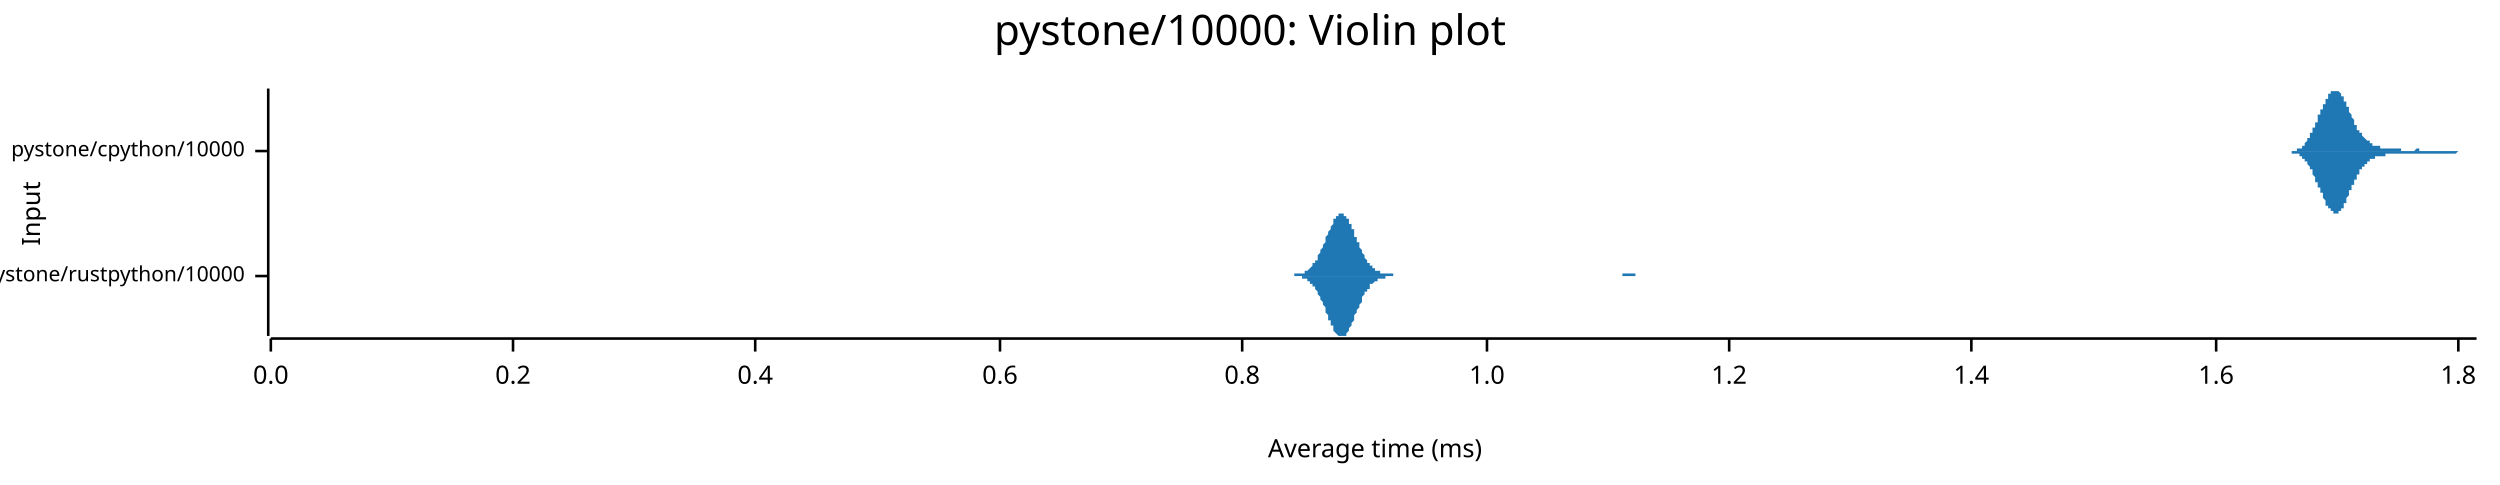
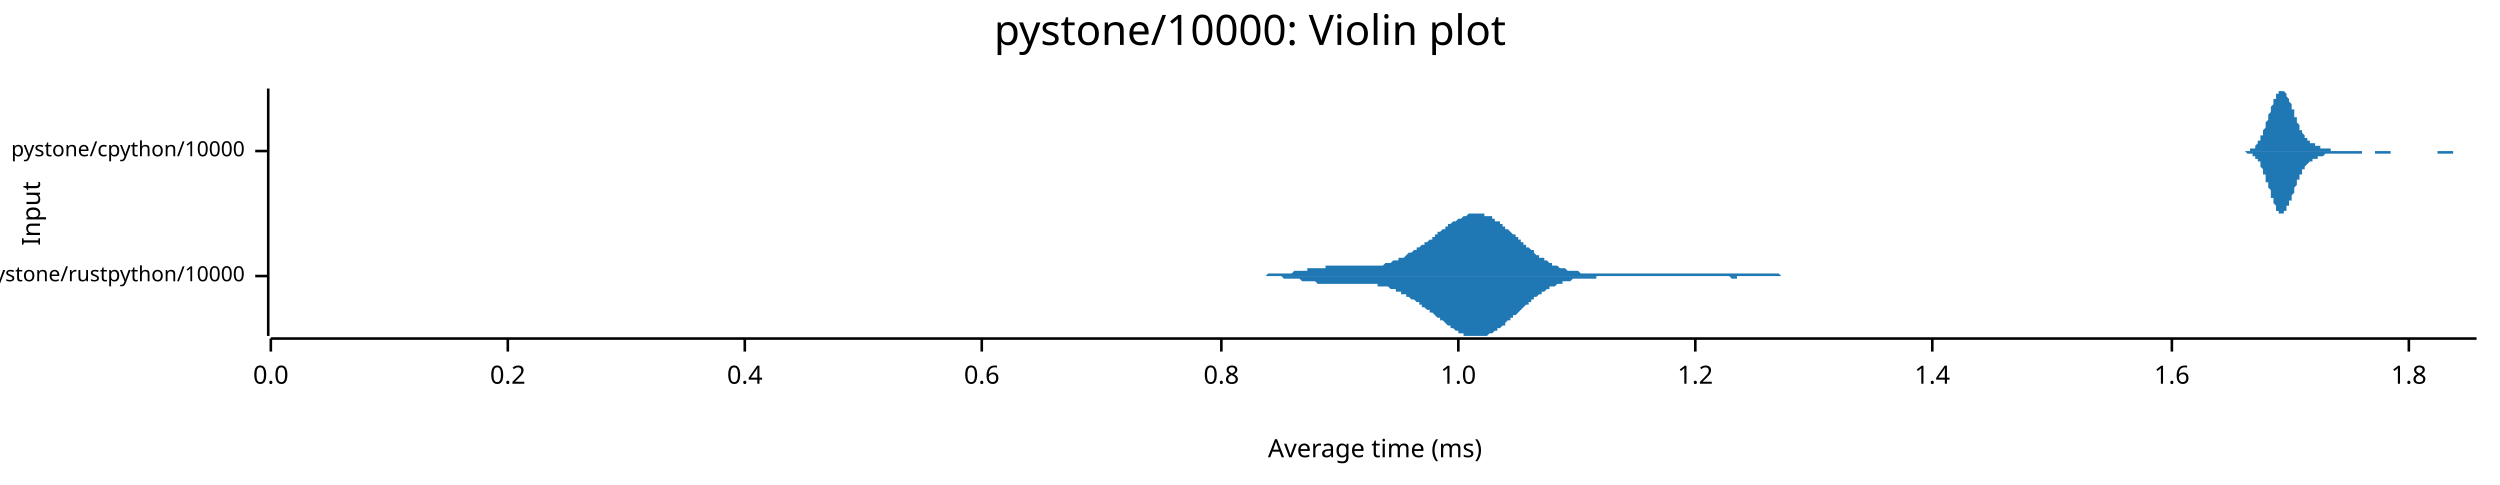
<svg xmlns="http://www.w3.org/2000/svg" width="960" height="186" viewBox="0 0 960 186">
  <text x="480" y="5" dy="0.76em" text-anchor="middle" font-family="sans-serif" font-size="16.129" opacity="1" fill="#000000">
pystone/10000: Violin plot
</text>
  <text x="8" y="82" dy="0.76em" text-anchor="middle" font-family="sans-serif" font-size="9.677" opacity="1" fill="#000000" transform="rotate(270, 8, 82)">
Input
</text>
  <text x="528" y="178" dy="-0.5ex" text-anchor="middle" font-family="sans-serif" font-size="9.677" opacity="1" fill="#000000">
Average time (ms)
</text>
  <polyline fill="none" opacity="1" stroke="#000000" stroke-width="1" points="103,34 103,129 " />
  <text x="94" y="106" dy="0.5ex" text-anchor="end" font-family="sans-serif" font-size="8.065" opacity="1" fill="#000000">
pystone/rustpython/10000
</text>
  <polyline fill="none" opacity="1" stroke="#000000" stroke-width="1" points="98,106 103,106 " />
  <text x="94" y="58" dy="0.5ex" text-anchor="end" font-family="sans-serif" font-size="8.065" opacity="1" fill="#000000">
pystone/cpython/10000
</text>
  <polyline fill="none" opacity="1" stroke="#000000" stroke-width="1" points="98,58 103,58 " />
  <polyline fill="none" opacity="1" stroke="#000000" stroke-width="1" points="104,130 951,130 " />
  <text x="104" y="140" dy="0.76em" text-anchor="middle" font-family="sans-serif" font-size="9.677" opacity="1" fill="#000000">
0.0
</text>
  <polyline fill="none" opacity="1" stroke="#000000" stroke-width="1" points="104,130 104,135 " />
-   <text x="197" y="140" dy="0.76em" text-anchor="middle" font-family="sans-serif" font-size="9.677" opacity="1" fill="#000000">
+   <text x="195" y="140" dy="0.76em" text-anchor="middle" font-family="sans-serif" font-size="9.677" opacity="1" fill="#000000">
0.2
</text>
-   <polyline fill="none" opacity="1" stroke="#000000" stroke-width="1" points="197,130 197,135 " />
-   <text x="290" y="140" dy="0.76em" text-anchor="middle" font-family="sans-serif" font-size="9.677" opacity="1" fill="#000000">
+   <polyline fill="none" opacity="1" stroke="#000000" stroke-width="1" points="195,130 195,135 " />
+   <text x="286" y="140" dy="0.76em" text-anchor="middle" font-family="sans-serif" font-size="9.677" opacity="1" fill="#000000">
0.4
</text>
-   <polyline fill="none" opacity="1" stroke="#000000" stroke-width="1" points="290,130 290,135 " />
-   <text x="384" y="140" dy="0.76em" text-anchor="middle" font-family="sans-serif" font-size="9.677" opacity="1" fill="#000000">
+   <polyline fill="none" opacity="1" stroke="#000000" stroke-width="1" points="286,130 286,135 " />
+   <text x="377" y="140" dy="0.76em" text-anchor="middle" font-family="sans-serif" font-size="9.677" opacity="1" fill="#000000">
0.6
</text>
-   <polyline fill="none" opacity="1" stroke="#000000" stroke-width="1" points="384,130 384,135 " />
-   <text x="477" y="140" dy="0.76em" text-anchor="middle" font-family="sans-serif" font-size="9.677" opacity="1" fill="#000000">
+   <polyline fill="none" opacity="1" stroke="#000000" stroke-width="1" points="377,130 377,135 " />
+   <text x="469" y="140" dy="0.76em" text-anchor="middle" font-family="sans-serif" font-size="9.677" opacity="1" fill="#000000">
0.8
</text>
-   <polyline fill="none" opacity="1" stroke="#000000" stroke-width="1" points="477,130 477,135 " />
-   <text x="571" y="140" dy="0.76em" text-anchor="middle" font-family="sans-serif" font-size="9.677" opacity="1" fill="#000000">
+   <polyline fill="none" opacity="1" stroke="#000000" stroke-width="1" points="469,130 469,135 " />
+   <text x="560" y="140" dy="0.76em" text-anchor="middle" font-family="sans-serif" font-size="9.677" opacity="1" fill="#000000">
1.0
</text>
-   <polyline fill="none" opacity="1" stroke="#000000" stroke-width="1" points="571,130 571,135 " />
-   <text x="664" y="140" dy="0.76em" text-anchor="middle" font-family="sans-serif" font-size="9.677" opacity="1" fill="#000000">
+   <polyline fill="none" opacity="1" stroke="#000000" stroke-width="1" points="560,130 560,135 " />
+   <text x="651" y="140" dy="0.76em" text-anchor="middle" font-family="sans-serif" font-size="9.677" opacity="1" fill="#000000">
1.2
</text>
-   <polyline fill="none" opacity="1" stroke="#000000" stroke-width="1" points="664,130 664,135 " />
-   <text x="757" y="140" dy="0.76em" text-anchor="middle" font-family="sans-serif" font-size="9.677" opacity="1" fill="#000000">
+   <polyline fill="none" opacity="1" stroke="#000000" stroke-width="1" points="651,130 651,135 " />
+   <text x="742" y="140" dy="0.76em" text-anchor="middle" font-family="sans-serif" font-size="9.677" opacity="1" fill="#000000">
1.4
</text>
-   <polyline fill="none" opacity="1" stroke="#000000" stroke-width="1" points="757,130 757,135 " />
-   <text x="851" y="140" dy="0.76em" text-anchor="middle" font-family="sans-serif" font-size="9.677" opacity="1" fill="#000000">
+   <polyline fill="none" opacity="1" stroke="#000000" stroke-width="1" points="742,130 742,135 " />
+   <text x="834" y="140" dy="0.76em" text-anchor="middle" font-family="sans-serif" font-size="9.677" opacity="1" fill="#000000">
1.6
</text>
-   <polyline fill="none" opacity="1" stroke="#000000" stroke-width="1" points="851,130 851,135 " />
-   <text x="944" y="140" dy="0.76em" text-anchor="middle" font-family="sans-serif" font-size="9.677" opacity="1" fill="#000000">
+   <polyline fill="none" opacity="1" stroke="#000000" stroke-width="1" points="834,130 834,135 " />
+   <text x="925" y="140" dy="0.76em" text-anchor="middle" font-family="sans-serif" font-size="9.677" opacity="1" fill="#000000">
1.8
</text>
-   <polyline fill="none" opacity="1" stroke="#000000" stroke-width="1" points="944,130 944,135 " />
-   <polygon opacity="1" fill="#1F78B4" points="491,106 491,106 492,106 492,106 492,106 492,106 493,106 493,106 493,106 494,106 494,106 494,106 495,106 495,106 495,106 495,106 496,106 496,106 496,106 497,106 497,106 497,105 498,105 498,105 498,105 498,105 499,105 499,105 499,105 500,105 500,105 500,105 500,105 501,105 501,104 501,104 502,104 502,104 502,104 503,103 503,103 503,103 503,103 504,102 504,102 504,101 505,101 505,101 505,100 506,100 506,99 506,99 506,98 507,97 507,97 507,96 508,95 508,95 508,94 509,93 509,93 509,92 509,91 510,90 510,90 510,89 511,88 511,88 511,87 512,86 512,86 512,85 512,84 513,84 513,84 513,83 514,83 514,83 514,82 515,82 515,82 515,82 515,82 516,82 516,82 516,83 517,83 517,83 517,84 518,84 518,85 518,85 518,86 519,86 519,87 519,88 520,88 520,89 520,90 520,91 521,91 521,92 521,93 522,93 522,94 522,95 523,96 523,96 523,97 523,97 524,98 524,99 524,99 525,100 525,100 525,101 526,101 526,101 526,102 526,102 527,102 527,103 527,103 528,103 528,103 528,104 529,104 529,104 529,104 529,104 530,104 530,105 530,105 531,105 531,105 531,105 532,105 532,105 532,105 532,105 533,105 533,105 533,105 534,105 534,105 534,105 535,105 535,105 535,105 535,106 536,106 536,106 536,106 537,106 537,106 537,106 538,106 538,106 538,106 538,106 539,106 539,106 539,106 540,106 540,106 540,106 541,106 541,106 541,106 541,106 542,106 542,106 542,106 543,106 543,106 543,106 543,106 544,106 544,106 544,106 545,106 545,106 545,106 546,106 546,106 546,106 546,106 547,106 547,106 547,106 548,106 548,106 548,106 549,106 549,106 549,106 549,106 550,106 550,106 550,106 551,106 551,106 551,106 552,106 552,106 552,106 552,106 553,106 553,106 553,106 554,106 554,106 554,106 555,106 555,106 555,106 555,106 556,106 556,106 556,106 557,106 557,106 557,106 558,106 558,106 558,106 558,106 559,106 559,106 559,106 560,106 560,106 560,106 561,106 561,106 561,106 561,106 562,106 562,106 562,106 563,106 563,106 563,106 564,106 564,106 564,106 564,106 565,106 565,106 565,106 566,106 566,106 566,106 566,106 567,106 567,106 567,106 568,106 568,106 568,106 569,106 569,106 569,106 569,106 570,106 570,106 570,106 571,106 571,106 571,106 572,106 572,106 572,106 572,106 573,106 573,106 573,106 574,106 574,106 574,106 575,106 575,106 575,106 575,106 576,106 576,106 576,106 577,106 577,106 577,106 578,106 578,106 578,106 578,106 579,106 579,106 579,106 580,106 580,106 580,106 581,106 581,106 581,106 581,106 582,106 582,106 582,106 583,106 583,106 583,106 584,106 584,106 584,106 584,106 585,106 585,106 585,106 586,106 586,106 586,106 587,106 587,106 587,106 587,106 588,106 588,106 588,106 589,106 589,106 589,106 589,106 590,106 590,106 590,106 591,106 591,106 591,106 592,106 592,106 592,106 592,106 593,106 593,106 593,106 594,106 594,106 594,106 595,106 595,106 595,106 595,106 596,106 596,106 596,106 597,106 597,106 597,106 598,106 598,106 598,106 598,106 599,106 599,106 599,106 600,106 600,106 600,106 601,106 601,106 601,106 601,106 602,106 602,106 602,106 603,106 603,106 603,106 604,106 604,106 604,106 604,106 605,106 605,106 605,106 606,106 606,106 606,106 607,106 607,106 607,106 607,106 608,106 608,106 608,106 609,106 609,106 609,106 610,106 610,106 610,106 610,106 611,106 611,106 611,106 612,106 612,106 612,106 612,106 613,106 613,106 613,106 614,106 614,106 614,106 615,106 615,106 615,106 615,106 616,106 616,106 616,106 617,106 617,106 617,106 618,106 618,106 618,106 618,106 619,106 619,106 619,106 620,106 620,106 620,106 621,106 621,106 621,106 621,106 622,106 622,106 622,106 623,106 623,105 623,105 624,105 624,105 624,105 624,105 625,105 625,105 625,105 626,105 626,105 626,105 627,105 627,105 627,105 627,105 628,105 628,106 628,106 629,106 629,106 629,106 630,106 630,106 630,106 630,106 631,106 631,106 631,106 632,106 632,106 632,106 632,106 633,106 633,106 633,106 634,106 634,106 634,106 635,106 635,106 635,106 635,106 636,106 636,106 636,106 637,106 637,106 637,106 638,106 638,106 638,106 638,106 639,106 639,106 639,106 640,106 640,106 640,106 491,106 " />
-   <polygon opacity="1" fill="#1F78B4" points="491,106 491,106 492,106 492,106 492,106 492,106 493,106 493,106 493,106 494,106 494,106 494,106 495,106 495,106 495,106 495,106 496,106 496,106 496,106 497,106 497,106 497,106 498,106 498,106 498,106 498,106 499,106 499,106 499,106 500,106 500,107 500,107 500,107 501,107 501,107 501,107 502,107 502,108 502,108 503,108 503,108 503,109 503,109 504,109 504,110 504,110 505,110 505,111 505,111 506,112 506,112 506,113 506,113 507,114 507,115 507,115 508,116 508,117 508,117 509,118 509,119 509,120 509,120 510,121 510,122 510,123 511,123 511,124 511,125 512,125 512,126 512,126 512,127 513,128 513,128 513,128 514,129 514,129 514,129 515,129 515,129 515,129 515,129 516,129 516,129 516,129 517,129 517,128 517,128 518,127 518,127 518,126 518,126 519,125 519,125 519,124 520,123 520,122 520,122 520,121 521,120 521,119 521,119 522,118 522,117 522,117 523,116 523,115 523,115 523,114 524,113 524,113 524,112 525,112 525,111 525,111 526,111 526,110 526,110 526,109 527,109 527,109 527,109 528,108 528,108 528,108 529,108 529,108 529,107 529,107 530,107 530,107 530,107 531,107 531,107 531,107 532,107 532,106 532,106 532,106 533,106 533,106 533,106 534,106 534,106 534,106 535,106 535,106 535,106 535,106 536,106 536,106 536,106 537,106 537,106 537,106 538,106 538,106 538,106 538,106 539,106 539,106 539,106 540,106 540,106 540,106 541,106 541,106 541,106 541,106 542,106 542,106 542,106 543,106 543,106 543,106 543,106 544,106 544,106 544,106 545,106 545,106 545,106 546,106 546,106 546,106 546,106 547,106 547,106 547,106 548,106 548,106 548,106 549,106 549,106 549,106 549,106 550,106 550,106 550,106 551,106 551,106 551,106 552,106 552,106 552,106 552,106 553,106 553,106 553,106 554,106 554,106 554,106 555,106 555,106 555,106 555,106 556,106 556,106 556,106 557,106 557,106 557,106 558,106 558,106 558,106 558,106 559,106 559,106 559,106 560,106 560,106 560,106 561,106 561,106 561,106 561,106 562,106 562,106 562,106 563,106 563,106 563,106 564,106 564,106 564,106 564,106 565,106 565,106 565,106 566,106 566,106 566,106 566,106 567,106 567,106 567,106 568,106 568,106 568,106 569,106 569,106 569,106 569,106 570,106 570,106 570,106 571,106 571,106 571,106 572,106 572,106 572,106 572,106 573,106 573,106 573,106 574,106 574,106 574,106 575,106 575,106 575,106 575,106 576,106 576,106 576,106 577,106 577,106 577,106 578,106 578,106 578,106 578,106 579,106 579,106 579,106 580,106 580,106 580,106 581,106 581,106 581,106 581,106 582,106 582,106 582,106 583,106 583,106 583,106 584,106 584,106 584,106 584,106 585,106 585,106 585,106 586,106 586,106 586,106 587,106 587,106 587,106 587,106 588,106 588,106 588,106 589,106 589,106 589,106 589,106 590,106 590,106 590,106 591,106 591,106 591,106 592,106 592,106 592,106 592,106 593,106 593,106 593,106 594,106 594,106 594,106 595,106 595,106 595,106 595,106 596,106 596,106 596,106 597,106 597,106 597,106 598,106 598,106 598,106 598,106 599,106 599,106 599,106 600,106 600,106 600,106 601,106 601,106 601,106 601,106 602,106 602,106 602,106 603,106 603,106 603,106 604,106 604,106 604,106 604,106 605,106 605,106 605,106 606,106 606,106 606,106 607,106 607,106 607,106 607,106 608,106 608,106 608,106 609,106 609,106 609,106 610,106 610,106 610,106 610,106 611,106 611,106 611,106 612,106 612,106 612,106 612,106 613,106 613,106 613,106 614,106 614,106 614,106 615,106 615,106 615,106 615,106 616,106 616,106 616,106 617,106 617,106 617,106 618,106 618,106 618,106 618,106 619,106 619,106 619,106 620,106 620,106 620,106 621,106 621,106 621,106 621,106 622,106 622,106 622,106 623,106 623,106 623,106 624,106 624,106 624,106 624,106 625,106 625,106 625,106 626,106 626,106 626,106 627,106 627,106 627,106 627,106 628,106 628,106 628,106 629,106 629,106 629,106 630,106 630,106 630,106 630,106 631,106 631,106 631,106 632,106 632,106 632,106 632,106 633,106 633,106 633,106 634,106 634,106 634,106 635,106 635,106 635,106 635,106 636,106 636,106 636,106 637,106 637,106 637,106 638,106 638,106 638,106 638,106 639,106 639,106 639,106 640,106 640,106 640,106 491,106 " />
-   <polygon opacity="1" fill="#1F78B4" points="877,58 877,58 877,58 877,58 877,58 877,58 877,58 878,58 878,58 878,58 878,58 878,58 878,58 878,58 879,58 879,58 879,58 879,58 879,58 879,58 880,58 880,58 880,58 880,58 880,58 880,58 880,58 881,58 881,58 881,58 881,58 881,58 881,58 881,58 882,58 882,58 882,58 882,58 882,57 882,57 882,57 883,57 883,57 883,57 883,57 883,57 883,57 884,57 884,57 884,56 884,56 884,56 884,56 884,56 885,56 885,56 885,55 885,55 885,55 885,55 885,55 886,54 886,54 886,54 886,54 886,54 886,53 886,53 887,53 887,53 887,52 887,52 887,52 887,51 888,51 888,51 888,51 888,50 888,50 888,50 888,49 889,49 889,49 889,48 889,48 889,48 889,47 889,47 890,47 890,46 890,46 890,46 890,45 890,45 890,44 891,44 891,44 891,43 891,43 891,43 891,42 892,42 892,42 892,41 892,41 892,41 892,40 892,40 893,40 893,39 893,39 893,39 893,39 893,38 893,38 894,38 894,37 894,37 894,37 894,37 894,36 894,36 895,36 895,36 895,36 895,36 895,35 895,35 896,35 896,35 896,35 896,35 896,35 896,35 896,35 897,35 897,35 897,34 897,35 897,35 897,35 897,35 898,35 898,35 898,35 898,35 898,35 898,35 898,35 899,36 899,36 899,36 899,36 899,36 899,37 900,37 900,37 900,37 900,38 900,38 900,38 900,39 901,39 901,39 901,40 901,40 901,40 901,41 901,41 902,41 902,42 902,42 902,42 902,43 902,43 902,43 903,44 903,44 903,44 903,45 903,45 903,45 904,46 904,46 904,46 904,47 904,47 904,47 904,48 905,48 905,48 905,49 905,49 905,49 905,49 905,50 906,50 906,50 906,50 906,51 906,51 906,51 906,51 907,51 907,52 907,52 907,52 907,52 907,52 908,53 908,53 908,53 908,53 908,53 908,53 908,53 909,54 909,54 909,54 909,54 909,54 909,54 909,54 910,54 910,55 910,55 910,55 910,55 910,55 910,55 911,55 911,55 911,55 911,55 911,56 911,56 912,56 912,56 912,56 912,56 912,56 912,56 912,56 913,56 913,56 913,56 913,56 913,56 913,56 913,56 914,56 914,57 914,57 914,57 914,57 914,57 914,57 915,57 915,57 915,57 915,57 915,57 915,57 916,57 916,57 916,57 916,57 916,57 916,57 916,57 917,57 917,57 917,57 917,57 917,57 917,57 917,57 918,57 918,57 918,57 918,57 918,57 918,57 918,57 919,57 919,57 919,57 919,57 919,57 919,57 920,57 920,57 920,57 920,57 920,57 920,57 920,57 921,57 921,57 921,57 921,57 921,57 921,57 921,57 922,57 922,57 922,57 922,57 922,58 922,58 922,58 923,58 923,58 923,58 923,58 923,58 923,58 924,58 924,58 924,58 924,58 924,58 924,58 924,58 925,58 925,58 925,58 925,58 925,58 925,58 925,58 926,58 926,58 926,58 926,58 926,58 926,58 926,58 927,58 927,58 927,58 927,58 927,58 927,58 928,57 928,57 928,57 928,57 928,57 928,57 928,57 929,57 929,57 929,57 929,57 929,57 929,57 929,58 930,58 930,58 930,58 930,58 930,58 930,58 931,58 931,58 931,58 931,58 931,58 931,58 931,58 932,58 932,58 932,58 932,58 932,58 932,58 932,58 933,58 933,58 933,58 933,58 933,58 933,58 933,58 934,58 934,58 934,58 934,58 934,58 934,58 935,58 935,58 935,58 935,58 935,58 935,58 935,58 936,58 936,58 936,58 936,58 936,58 936,58 936,58 937,58 937,58 937,58 937,58 937,58 937,58 937,58 938,58 938,58 938,58 938,58 938,58 938,58 939,58 939,58 939,58 939,58 939,58 939,58 939,58 940,58 940,58 940,58 940,58 940,58 940,58 940,58 941,58 941,58 941,58 941,58 941,58 941,58 941,58 942,58 942,58 942,58 942,58 942,58 942,58 943,58 943,58 943,58 943,58 943,58 943,58 943,58 944,58 944,58 944,58 944,58 944,58 944,58 944,58 945,58 945,58 945,58 945,58 945,58 945,58 945,58 946,58 946,58 946,58 946,58 946,58 946,58 947,58 947,58 947,58 947,58 947,58 947,58 947,58 948,58 948,58 948,58 948,58 948,58 948,58 948,58 949,58 949,58 949,58 949,58 949,58 949,58 949,58 950,58 950,58 950,58 950,58 950,58 950,58 951,58 951,58 877,58 " />
-   <polygon opacity="1" fill="#1F78B4" points="877,58 877,58 877,58 877,58 877,58 877,58 877,58 878,58 878,58 878,58 878,58 878,58 878,58 878,58 879,58 879,58 879,58 879,58 879,58 879,58 880,58 880,58 880,58 880,58 880,58 880,58 880,59 881,59 881,59 881,59 881,59 881,59 881,59 881,59 882,59 882,59 882,59 882,59 882,59 882,59 882,59 883,59 883,59 883,59 883,60 883,60 883,60 884,60 884,60 884,60 884,60 884,60 884,60 884,61 885,61 885,61 885,61 885,61 885,61 885,62 885,62 886,62 886,62 886,62 886,63 886,63 886,63 886,63 887,64 887,64 887,64 887,65 887,65 887,65 888,65 888,66 888,66 888,66 888,67 888,67 888,67 889,68 889,68 889,68 889,69 889,69 889,69 889,70 890,70 890,70 890,71 890,71 890,71 890,72 890,72 891,72 891,73 891,73 891,73 891,74 891,74 892,74 892,75 892,75 892,75 892,76 892,76 892,76 893,77 893,77 893,77 893,78 893,78 893,78 893,79 894,79 894,79 894,79 894,80 894,80 894,80 894,80 895,80 895,81 895,81 895,81 895,81 895,81 896,81 896,82 896,82 896,82 896,82 896,82 896,82 897,82 897,82 897,82 897,82 897,82 897,82 897,82 898,82 898,82 898,82 898,82 898,81 898,81 898,81 899,81 899,81 899,81 899,80 899,80 899,80 900,80 900,79 900,79 900,79 900,79 900,78 900,78 901,78 901,77 901,77 901,77 901,76 901,76 901,76 902,75 902,75 902,75 902,74 902,74 902,73 902,73 903,73 903,72 903,72 903,72 903,71 903,71 904,71 904,70 904,70 904,70 904,69 904,69 904,69 905,69 905,68 905,68 905,68 905,67 905,67 905,67 906,67 906,66 906,66 906,66 906,66 906,65 906,65 907,65 907,65 907,65 907,64 907,64 907,64 908,64 908,64 908,64 908,63 908,63 908,63 908,63 909,63 909,63 909,63 909,62 909,62 909,62 909,62 910,62 910,62 910,62 910,62 910,62 910,61 910,61 911,61 911,61 911,61 911,61 911,61 911,61 912,61 912,61 912,61 912,61 912,61 912,60 912,60 913,60 913,60 913,60 913,60 913,60 913,60 913,60 914,60 914,60 914,60 914,60 914,60 914,60 914,60 915,60 915,60 915,60 915,60 915,60 915,60 916,60 916,60 916,60 916,60 916,59 916,59 916,59 917,59 917,59 917,59 917,59 917,59 917,59 917,59 918,59 918,59 918,59 918,59 918,59 918,59 918,59 919,59 919,59 919,59 919,59 919,59 919,59 920,59 920,59 920,59 920,59 920,59 920,59 920,59 921,59 921,59 921,59 921,59 921,59 921,59 921,59 922,59 922,59 922,59 922,59 922,59 922,59 922,59 923,59 923,59 923,59 923,59 923,59 923,59 924,59 924,59 924,59 924,59 924,59 924,59 924,59 925,59 925,59 925,59 925,59 925,59 925,59 925,59 926,59 926,59 926,59 926,59 926,59 926,59 926,59 927,59 927,59 927,59 927,59 927,59 927,59 928,59 928,59 928,59 928,59 928,59 928,59 928,59 929,59 929,59 929,59 929,59 929,59 929,59 929,59 930,59 930,59 930,59 930,59 930,59 930,59 931,59 931,59 931,59 931,59 931,59 931,59 931,59 932,59 932,59 932,59 932,59 932,59 932,59 932,59 933,59 933,59 933,59 933,59 933,59 933,59 933,59 934,59 934,59 934,59 934,59 934,59 934,59 935,59 935,59 935,59 935,59 935,59 935,59 935,59 936,59 936,59 936,59 936,59 936,59 936,59 936,59 937,59 937,59 937,59 937,59 937,59 937,59 937,59 938,59 938,59 938,59 938,59 938,59 938,59 939,59 939,59 939,59 939,59 939,59 939,59 939,59 940,59 940,59 940,59 940,59 940,59 940,59 940,59 941,59 941,59 941,59 941,59 941,59 941,59 941,59 942,59 942,59 942,59 942,59 942,59 942,59 943,59 943,59 943,59 943,59 943,59 943,59 943,59 944,58 944,58 944,58 944,58 944,58 944,58 944,58 945,58 945,58 945,58 945,58 945,58 945,58 945,58 946,58 946,58 946,58 946,58 946,58 946,58 947,58 947,58 947,58 947,58 947,58 947,58 947,58 948,58 948,58 948,58 948,58 948,58 948,58 948,58 949,58 949,58 949,58 949,58 949,58 949,58 949,58 950,58 950,58 950,58 950,58 950,58 950,58 951,58 951,58 877,58 " />
+   <polyline fill="none" opacity="1" stroke="#000000" stroke-width="1" points="925,130 925,135 " />
+   <polygon opacity="1" fill="#1F78B4" points="474,106 475,106 475,106 476,106 476,106 477,106 477,106 478,106 478,106 479,106 479,106 479,106 480,106 480,106 481,106 481,106 482,106 482,106 483,106 483,106 484,106 484,106 484,106 485,106 485,106 486,106 486,106 487,105 487,105 488,105 488,105 489,105 489,105 490,105 490,105 490,105 491,105 491,105 492,105 492,105 493,105 493,105 494,105 494,105 495,105 495,105 495,105 496,105 496,105 497,104 497,104 498,104 498,104 499,104 499,104 500,104 500,104 501,104 501,104 501,104 502,104 502,103 503,103 503,103 504,103 504,103 505,103 505,103 506,103 506,103 507,103 507,103 507,103 508,103 508,103 509,103 509,102 510,102 510,102 511,102 511,102 512,102 512,102 512,102 513,102 513,102 514,102 514,102 515,102 515,102 516,102 516,102 517,102 517,102 518,102 518,102 518,102 519,102 519,102 520,102 520,102 521,102 521,102 522,102 522,102 523,102 523,102 523,102 524,102 524,102 525,102 525,102 526,102 526,102 527,102 527,102 528,102 528,102 529,102 529,102 529,102 530,102 530,102 531,102 531,102 532,101 532,101 533,101 533,101 534,101 534,101 534,101 535,100 535,100 536,100 536,100 537,100 537,99 538,99 538,99 539,99 539,99 540,98 540,98 540,98 541,97 541,97 542,97 542,97 543,96 543,96 544,96 544,95 545,95 545,95 545,95 546,94 546,94 547,94 547,93 548,93 548,93 549,92 549,92 550,92 550,91 551,91 551,90 551,90 552,90 552,89 553,89 553,89 554,88 554,88 555,88 555,87 556,87 556,87 556,86 557,86 557,86 558,85 558,85 559,85 559,85 560,84 560,84 561,84 561,84 562,83 562,83 562,83 563,83 563,83 564,82 564,82 565,82 565,82 566,82 566,82 567,82 567,82 567,82 568,82 568,82 569,82 569,82 570,82 570,83 571,83 571,83 572,83 572,83 573,83 573,84 573,84 574,84 574,85 575,85 575,85 576,85 576,86 577,86 577,87 578,87 578,87 578,88 579,88 579,88 580,89 580,89 581,90 581,90 582,90 582,91 583,91 583,92 584,92 584,93 584,93 585,93 585,94 586,94 586,95 587,95 587,95 588,96 588,96 589,96 589,97 589,97 590,98 590,98 591,98 591,99 592,99 592,99 593,99 593,100 594,100 594,100 595,101 595,101 595,101 596,101 596,102 597,102 597,102 598,102 598,102 599,103 599,103 600,103 600,103 600,103 601,103 601,103 602,104 602,104 603,104 603,104 604,104 604,104 605,104 605,104 606,104 606,104 606,104 607,105 607,105 608,105 608,105 609,105 609,105 610,105 610,105 611,105 611,105 611,105 612,105 612,105 613,105 613,105 614,105 614,105 615,105 615,105 616,105 616,105 617,105 617,105 617,105 618,105 618,105 619,105 619,105 620,105 620,105 621,105 621,105 622,105 622,105 622,105 623,105 623,105 624,105 624,105 625,105 625,105 626,105 626,105 627,105 627,105 628,105 628,105 628,105 629,105 629,105 630,105 630,105 631,105 631,105 632,105 632,105 633,105 633,105 634,105 634,105 634,105 635,105 635,105 636,105 636,105 637,105 637,105 638,105 638,105 639,105 639,105 639,105 640,105 640,105 641,105 641,105 642,105 642,105 643,105 643,105 644,105 644,105 645,105 645,105 645,105 646,105 646,105 647,105 647,105 648,105 648,105 649,105 649,105 650,105 650,105 650,105 651,105 651,105 652,105 652,105 653,105 653,105 654,105 654,105 655,105 655,105 656,105 656,105 656,105 657,105 657,105 658,105 658,105 659,105 659,105 660,105 660,105 661,105 661,105 661,105 662,105 662,105 663,105 663,105 664,105 664,105 665,105 665,105 666,105 666,105 667,105 667,105 667,105 668,105 668,105 669,105 669,105 670,105 670,105 671,105 671,105 672,105 672,105 672,105 673,105 673,105 674,105 674,105 675,105 675,105 676,105 676,105 677,105 677,105 678,105 678,105 678,105 679,105 679,105 680,105 680,105 681,105 681,105 682,105 682,105 683,105 683,105 683,105 684,106 684,106 685,106 685,106 686,106 686,106 687,106 687,106 688,106 688,106 689,106 689,106 689,106 690,106 690,106 691,106 691,106 692,106 692,106 693,106 693,106 694,106 694,106 694,106 695,106 695,106 696,106 696,106 697,106 697,106 698,106 698,106 699,106 699,106 700,106 700,106 700,106 701,106 701,106 702,106 702,106 703,106 703,106 703,106 474,106 " />
+   <polygon opacity="1" fill="#1F78B4" points="474,106 475,106 475,106 476,106 476,106 477,106 477,106 478,106 478,106 479,106 479,106 479,106 480,106 480,106 481,106 481,106 482,106 482,106 483,106 483,106 484,106 484,106 484,106 485,106 485,106 486,106 486,106 487,106 487,106 488,106 488,106 489,106 489,106 490,106 490,106 490,106 491,106 491,106 492,106 492,106 493,107 493,107 494,107 494,107 495,107 495,107 495,107 496,107 496,107 497,107 497,107 498,107 498,107 499,107 499,107 500,108 500,108 501,108 501,108 501,108 502,108 502,108 503,108 503,108 504,108 504,108 505,108 505,108 506,109 506,109 507,109 507,109 507,109 508,109 508,109 509,109 509,109 510,109 510,109 511,109 511,109 512,109 512,109 512,109 513,109 513,109 514,109 514,109 515,109 515,109 516,109 516,109 517,109 517,109 518,109 518,109 518,109 519,109 519,109 520,109 520,109 521,109 521,109 522,109 522,109 523,109 523,109 523,109 524,109 524,109 525,109 525,109 526,109 526,109 527,109 527,109 528,109 528,109 529,109 529,110 529,110 530,110 530,110 531,110 531,110 532,110 532,110 533,110 533,110 534,111 534,111 534,111 535,111 535,111 536,111 536,112 537,112 537,112 538,112 538,113 539,113 539,113 540,113 540,113 540,114 541,114 541,114 542,115 542,115 543,115 543,115 544,116 544,116 545,116 545,117 545,117 546,117 546,118 547,118 547,118 548,119 548,119 549,119 549,120 550,120 550,120 551,121 551,121 551,121 552,122 552,122 553,122 553,123 554,123 554,123 555,124 555,124 556,125 556,125 556,125 557,125 557,126 558,126 558,126 559,127 559,127 560,127 560,128 561,128 561,128 562,128 562,128 562,129 563,129 563,129 564,129 564,129 565,129 565,129 566,129 566,129 567,129 567,129 567,129 568,129 568,129 569,129 569,129 570,129 570,129 571,129 571,129 572,128 572,128 573,128 573,128 573,128 574,127 574,127 575,127 575,126 576,126 576,126 577,125 577,125 578,125 578,124 578,124 579,123 579,123 580,123 580,122 581,122 581,121 582,121 582,121 583,120 583,120 584,119 584,119 584,119 585,118 585,118 586,117 586,117 587,117 587,116 588,116 588,115 589,115 589,115 589,114 590,114 590,114 591,113 591,113 592,113 592,112 593,112 593,112 594,111 594,111 595,111 595,111 595,110 596,110 596,110 597,110 597,110 598,109 598,109 599,109 599,109 600,109 600,108 600,108 601,108 601,108 602,108 602,108 603,108 603,108 604,107 604,107 605,107 605,107 606,107 606,107 606,107 607,107 607,107 608,107 608,107 609,107 609,107 610,107 610,107 611,107 611,107 611,107 612,107 612,107 613,107 613,106 614,106 614,106 615,106 615,106 616,106 616,106 617,106 617,106 617,106 618,106 618,106 619,106 619,106 620,106 620,106 621,106 621,106 622,106 622,106 622,106 623,106 623,106 624,106 624,106 625,106 625,106 626,106 626,106 627,106 627,106 628,106 628,106 628,106 629,106 629,106 630,106 630,106 631,106 631,106 632,106 632,106 633,106 633,106 634,106 634,106 634,106 635,106 635,106 636,106 636,106 637,106 637,106 638,106 638,106 639,106 639,106 639,106 640,106 640,106 641,106 641,106 642,106 642,106 643,106 643,106 644,106 644,106 645,106 645,106 645,106 646,106 646,106 647,106 647,106 648,106 648,106 649,106 649,106 650,106 650,106 650,106 651,106 651,106 652,106 652,106 653,106 653,106 654,106 654,106 655,106 655,106 656,106 656,106 656,106 657,106 657,106 658,106 658,106 659,106 659,106 660,106 660,106 661,106 661,106 661,106 662,106 662,106 663,106 663,106 664,106 664,106 665,107 665,107 666,107 666,107 667,107 667,107 667,106 668,106 668,106 669,106 669,106 670,106 670,106 671,106 671,106 672,106 672,106 672,106 673,106 673,106 674,106 674,106 675,106 675,106 676,106 676,106 677,106 677,106 678,106 678,106 678,106 679,106 679,106 680,106 680,106 681,106 681,106 682,106 682,106 683,106 683,106 683,106 684,106 684,106 685,106 685,106 686,106 686,106 687,106 687,106 688,106 688,106 689,106 689,106 689,106 690,106 690,106 691,106 691,106 692,106 692,106 693,106 693,106 694,106 694,106 694,106 695,106 695,106 696,106 696,106 697,106 697,106 698,106 698,106 699,106 699,106 700,106 700,106 700,106 701,106 701,106 702,106 702,106 703,106 703,106 703,106 474,106 " />
+   <polygon opacity="1" fill="#1F78B4" points="859,58 859,58 860,58 860,58 860,58 860,58 860,58 861,58 861,58 861,58 861,58 861,58 861,58 862,58 862,58 862,58 862,58 862,58 863,58 863,58 863,58 863,58 863,58 864,58 864,58 864,58 864,58 864,57 864,57 865,57 865,57 865,57 865,57 865,57 866,57 866,56 866,56 866,56 866,56 866,56 867,55 867,55 867,55 867,55 867,54 868,54 868,54 868,53 868,53 868,53 868,52 869,52 869,51 869,51 869,50 869,50 870,49 870,49 870,48 870,48 870,47 870,47 871,46 871,46 871,45 871,45 871,44 872,43 872,43 872,42 872,42 872,41 872,41 873,40 873,40 873,39 873,39 873,38 874,38 874,37 874,37 874,37 874,36 874,36 875,36 875,35 875,35 875,35 875,35 876,35 876,35 876,35 876,34 876,35 876,35 877,35 877,35 877,35 877,35 877,35 878,36 878,36 878,36 878,36 878,37 878,37 879,38 879,38 879,38 879,39 879,39 880,40 880,40 880,41 880,41 880,42 881,42 881,43 881,43 881,44 881,44 881,45 882,45 882,46 882,46 882,47 882,47 883,48 883,48 883,48 883,49 883,49 883,50 884,50 884,50 884,51 884,51 884,51 885,52 885,52 885,52 885,52 885,53 885,53 886,53 886,53 886,53 886,54 886,54 887,54 887,54 887,54 887,55 887,55 887,55 888,55 888,55 888,55 888,55 888,55 889,55 889,56 889,56 889,56 889,56 889,56 890,56 890,56 890,56 890,56 890,56 891,56 891,56 891,57 891,57 891,57 891,57 892,57 892,57 892,57 892,57 892,57 893,57 893,57 893,57 893,57 893,57 893,57 894,57 894,57 894,57 894,57 894,57 895,57 895,58 895,58 895,58 895,58 895,58 896,58 896,58 896,58 896,58 896,58 897,58 897,58 897,58 897,58 897,58 898,58 898,58 898,58 898,58 898,58 898,58 899,58 899,58 899,58 899,58 899,58 900,58 900,58 900,58 900,58 900,58 900,58 901,58 901,58 901,58 901,58 901,58 902,58 902,58 902,58 902,58 902,58 902,58 903,58 903,58 903,58 903,58 903,58 904,58 904,58 904,58 904,58 904,58 904,58 905,58 905,58 905,58 905,58 905,58 906,58 906,58 906,58 906,58 906,58 906,58 907,58 907,58 907,58 907,58 907,58 908,58 908,58 908,58 908,58 908,58 908,58 909,58 909,58 909,58 909,58 909,58 910,58 910,58 910,58 910,58 910,58 910,58 911,58 911,58 911,58 911,58 911,58 912,58 912,58 912,58 912,58 912,58 912,58 913,58 913,58 913,58 913,58 913,58 914,58 914,58 914,58 914,58 914,58 914,58 915,58 915,58 915,58 915,58 915,58 916,58 916,58 916,58 916,58 916,58 917,58 917,58 917,58 917,58 917,58 917,58 918,58 918,58 918,58 918,58 918,58 919,58 919,58 919,58 919,58 919,58 919,58 920,58 920,58 920,58 920,58 920,58 921,58 921,58 921,58 921,58 921,58 921,58 922,58 922,58 922,58 922,58 922,58 923,58 923,58 923,58 923,58 923,58 923,58 924,58 924,58 924,58 924,58 924,58 925,58 925,58 925,58 925,58 925,58 925,58 926,58 926,58 926,58 926,58 926,58 927,58 927,58 927,58 927,58 927,58 927,58 928,58 928,58 928,58 928,58 928,58 929,58 929,58 929,58 929,58 929,58 929,58 930,58 930,58 930,58 930,58 930,58 931,58 931,58 931,58 931,58 931,58 931,58 932,58 932,58 932,58 932,58 932,58 933,58 933,58 933,58 933,58 933,58 934,58 934,58 934,58 934,58 934,58 934,58 935,58 935,58 935,58 935,58 935,58 936,58 936,58 936,58 936,58 936,58 936,58 937,58 937,58 937,58 937,58 937,58 938,58 938,58 938,58 938,58 938,58 938,58 939,58 939,58 939,58 939,58 939,58 940,58 940,58 940,58 940,58 940,58 940,58 941,58 941,58 941,58 941,58 941,58 942,58 942,58 942,58 942,58 942,58 942,58 943,58 943,58 943,58 943,58 943,58 944,58 944,58 944,58 944,58 944,58 944,58 945,58 945,58 945,58 945,58 945,58 946,58 946,58 946,58 946,58 946,58 946,58 947,58 947,58 947,58 947,58 947,58 948,58 948,58 948,58 948,58 948,58 948,58 949,58 949,58 949,58 949,58 949,58 950,58 950,58 950,58 950,58 950,58 951,58 951,58 859,58 " />
+   <polygon opacity="1" fill="#1F78B4" points="859,58 859,58 860,58 860,58 860,58 860,58 860,58 861,58 861,58 861,58 861,58 861,58 861,58 862,58 862,58 862,58 862,58 862,58 863,59 863,59 863,59 863,59 863,59 864,59 864,59 864,59 864,59 864,59 864,59 865,59 865,59 865,59 865,60 865,60 866,60 866,60 866,60 866,60 866,61 866,61 867,61 867,61 867,62 867,62 867,62 868,62 868,63 868,63 868,64 868,64 868,64 869,65 869,65 869,66 869,66 869,67 870,67 870,68 870,68 870,69 870,69 870,70 871,70 871,71 871,71 871,72 871,72 872,73 872,74 872,74 872,75 872,75 872,76 873,76 873,77 873,77 873,78 873,78 874,79 874,79 874,80 874,80 874,80 874,81 875,81 875,81 875,81 875,82 875,82 876,82 876,82 876,82 876,82 876,82 876,82 877,82 877,82 877,82 877,81 877,81 878,81 878,81 878,80 878,80 878,80 878,79 879,79 879,78 879,78 879,78 879,77 880,77 880,76 880,76 880,75 880,75 881,74 881,74 881,73 881,73 881,72 881,72 882,71 882,71 882,70 882,70 882,69 883,69 883,68 883,68 883,68 883,67 883,67 884,67 884,66 884,66 884,66 884,65 885,65 885,65 885,64 885,64 885,64 885,64 886,63 886,63 886,63 886,63 886,63 887,62 887,62 887,62 887,62 887,62 887,62 888,62 888,61 888,61 888,61 888,61 889,61 889,61 889,61 889,61 889,61 889,61 890,61 890,60 890,60 890,60 890,60 891,60 891,60 891,60 891,60 891,60 891,60 892,60 892,60 892,60 892,60 892,60 893,59 893,59 893,59 893,59 893,59 893,59 894,59 894,59 894,59 894,59 894,59 895,59 895,59 895,59 895,59 895,59 895,59 896,59 896,59 896,59 896,59 896,59 897,59 897,59 897,59 897,59 897,59 898,59 898,59 898,59 898,59 898,59 898,59 899,59 899,59 899,59 899,59 899,59 900,59 900,59 900,59 900,59 900,59 900,59 901,59 901,59 901,59 901,59 901,59 902,59 902,59 902,59 902,59 902,59 902,59 903,59 903,59 903,59 903,59 903,59 904,59 904,59 904,59 904,59 904,59 904,59 905,59 905,59 905,59 905,59 905,59 906,59 906,59 906,59 906,59 906,59 906,59 907,59 907,59 907,59 907,59 907,58 908,58 908,58 908,58 908,58 908,58 908,58 909,58 909,58 909,58 909,58 909,58 910,58 910,58 910,58 910,58 910,58 910,58 911,58 911,58 911,58 911,58 911,58 912,58 912,58 912,58 912,58 912,59 912,59 913,59 913,59 913,59 913,59 913,59 914,59 914,59 914,59 914,59 914,59 914,59 915,59 915,59 915,59 915,59 915,59 916,59 916,59 916,59 916,59 916,59 917,59 917,59 917,59 917,59 917,59 917,59 918,59 918,59 918,59 918,59 918,58 919,58 919,58 919,58 919,58 919,58 919,58 920,58 920,58 920,58 920,58 920,58 921,58 921,58 921,58 921,58 921,58 921,58 922,58 922,58 922,58 922,58 922,58 923,58 923,58 923,58 923,58 923,58 923,58 924,58 924,58 924,58 924,58 924,58 925,58 925,58 925,58 925,58 925,58 925,58 926,58 926,58 926,58 926,58 926,58 927,58 927,58 927,58 927,58 927,58 927,58 928,58 928,58 928,58 928,58 928,58 929,58 929,58 929,58 929,58 929,58 929,58 930,58 930,58 930,58 930,58 930,58 931,58 931,58 931,58 931,58 931,58 931,58 932,58 932,58 932,58 932,58 932,58 933,58 933,58 933,58 933,58 933,58 934,58 934,58 934,58 934,58 934,58 934,58 935,58 935,58 935,58 935,58 935,58 936,58 936,58 936,58 936,58 936,58 936,59 937,59 937,59 937,59 937,59 937,59 938,59 938,59 938,59 938,59 938,59 938,59 939,59 939,59 939,59 939,59 939,59 940,59 940,59 940,59 940,59 940,59 940,59 941,59 941,59 941,59 941,59 941,59 942,59 942,59 942,59 942,58 942,58 942,58 943,58 943,58 943,58 943,58 943,58 944,58 944,58 944,58 944,58 944,58 944,58 945,58 945,58 945,58 945,58 945,58 946,58 946,58 946,58 946,58 946,58 946,58 947,58 947,58 947,58 947,58 947,58 948,58 948,58 948,58 948,58 948,58 948,58 949,58 949,58 949,58 949,58 949,58 950,58 950,58 950,58 950,58 950,58 951,58 951,58 859,58 " />
</svg>
